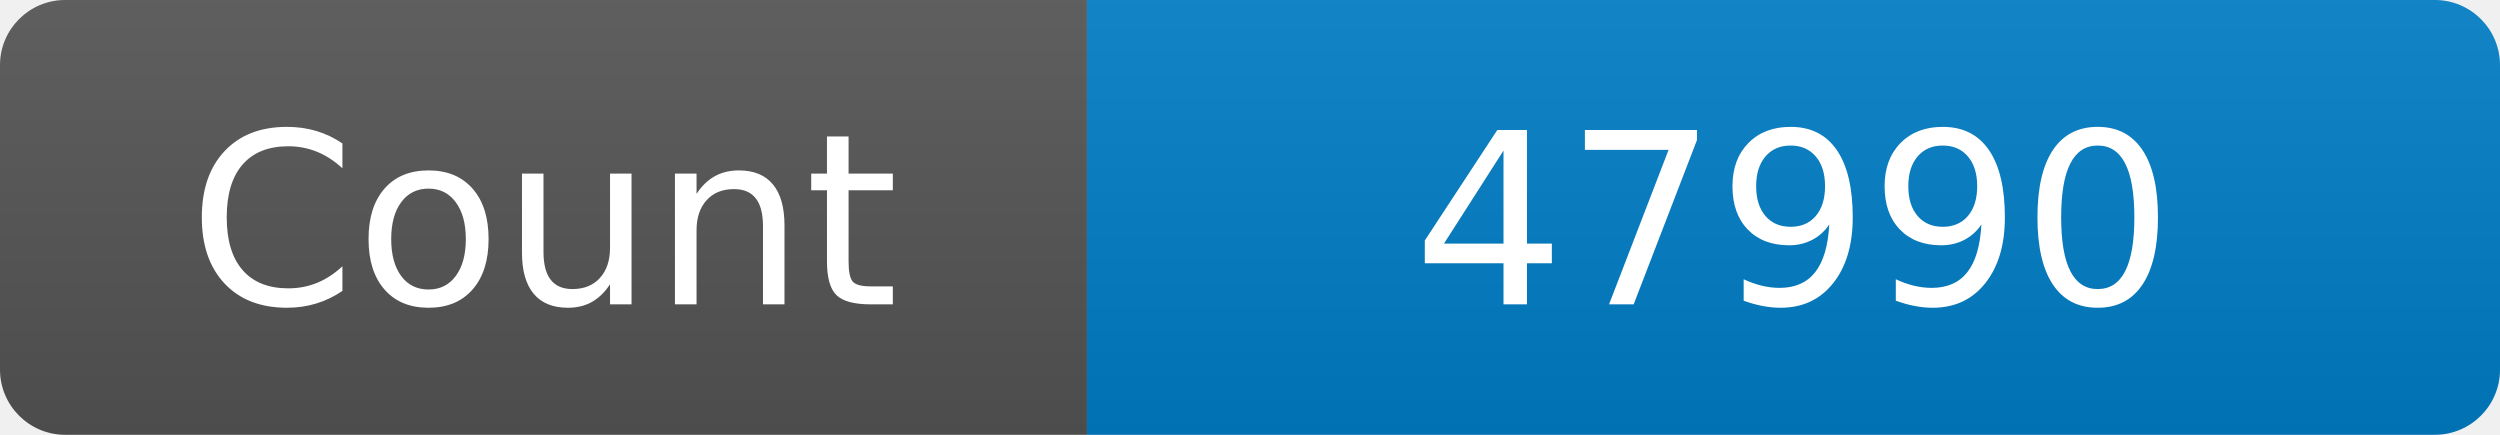
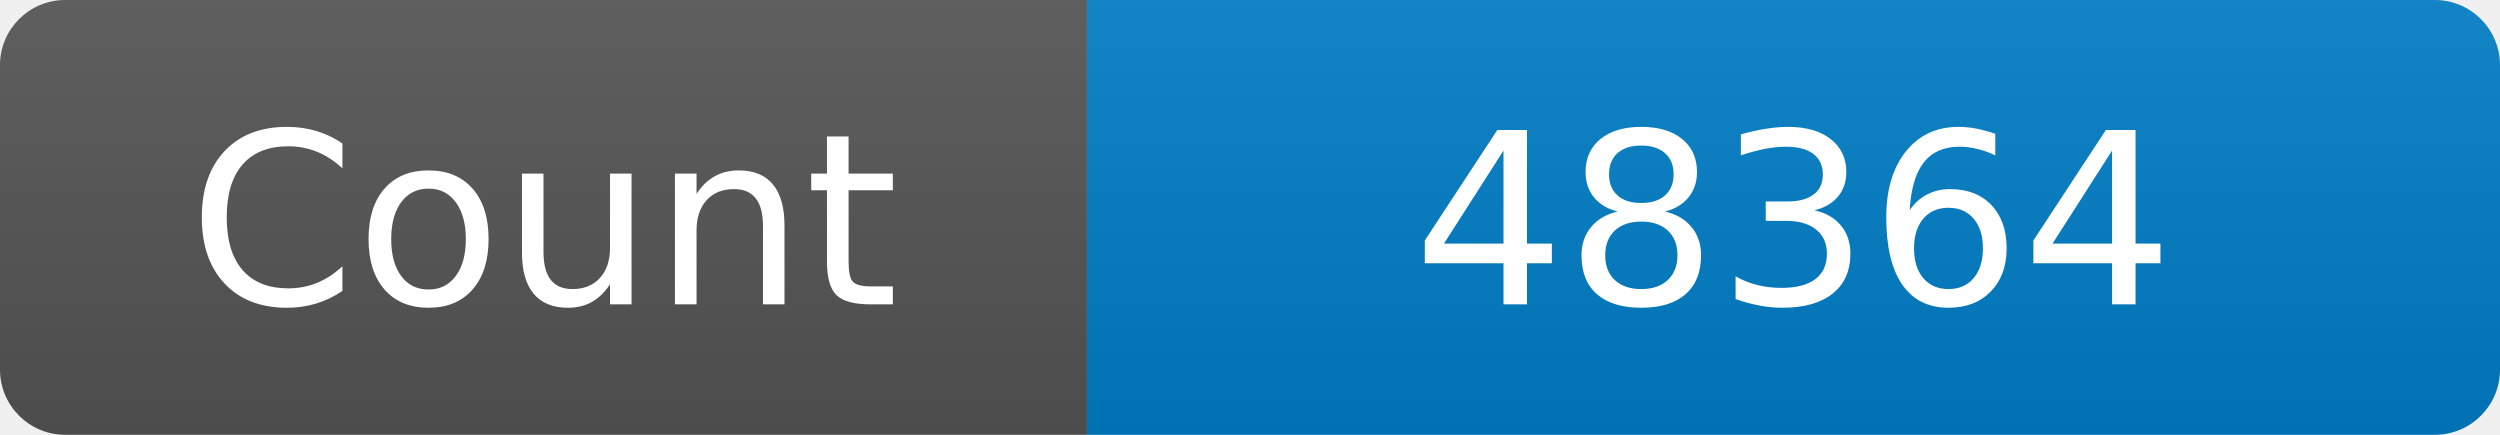
<svg xmlns="http://www.w3.org/2000/svg" width="115" height="20" role="img" aria-label="Maintained?: yes">
  <linearGradient id="s" x2="0" y2="100%">
    <stop offset="0" stop-color="#bbb" stop-opacity=".1" />
    <stop offset="1" stop-opacity=".1" />
  </linearGradient>
  <clipPath id="r">
    <rect width="115" height="20" rx="3" fill="#fff" />
  </clipPath>
  <g clip-path="url(#r)">
    <rect width="50" height="20" fill="#555" />
    <rect x="50" width="160" height="20" fill="#007ec6" />
    <rect width="115" height="20" fill="url(#s)" />
  </g>
  <g fill="#fff" text-anchor="middle" font-family="Verdana,Geneva,DejaVu Sans,sans-serif" font-size="110">
    <text x="250" y="140" transform="scale(.1)" fill="#fff">Count</text>
-     <text x="825" y="140" transform="scale(.1)" fill="#fff">47990</text>
+     <text x="825" y="140" transform="scale(.1)" fill="#fff">48364</text>
  </g>
</svg>
